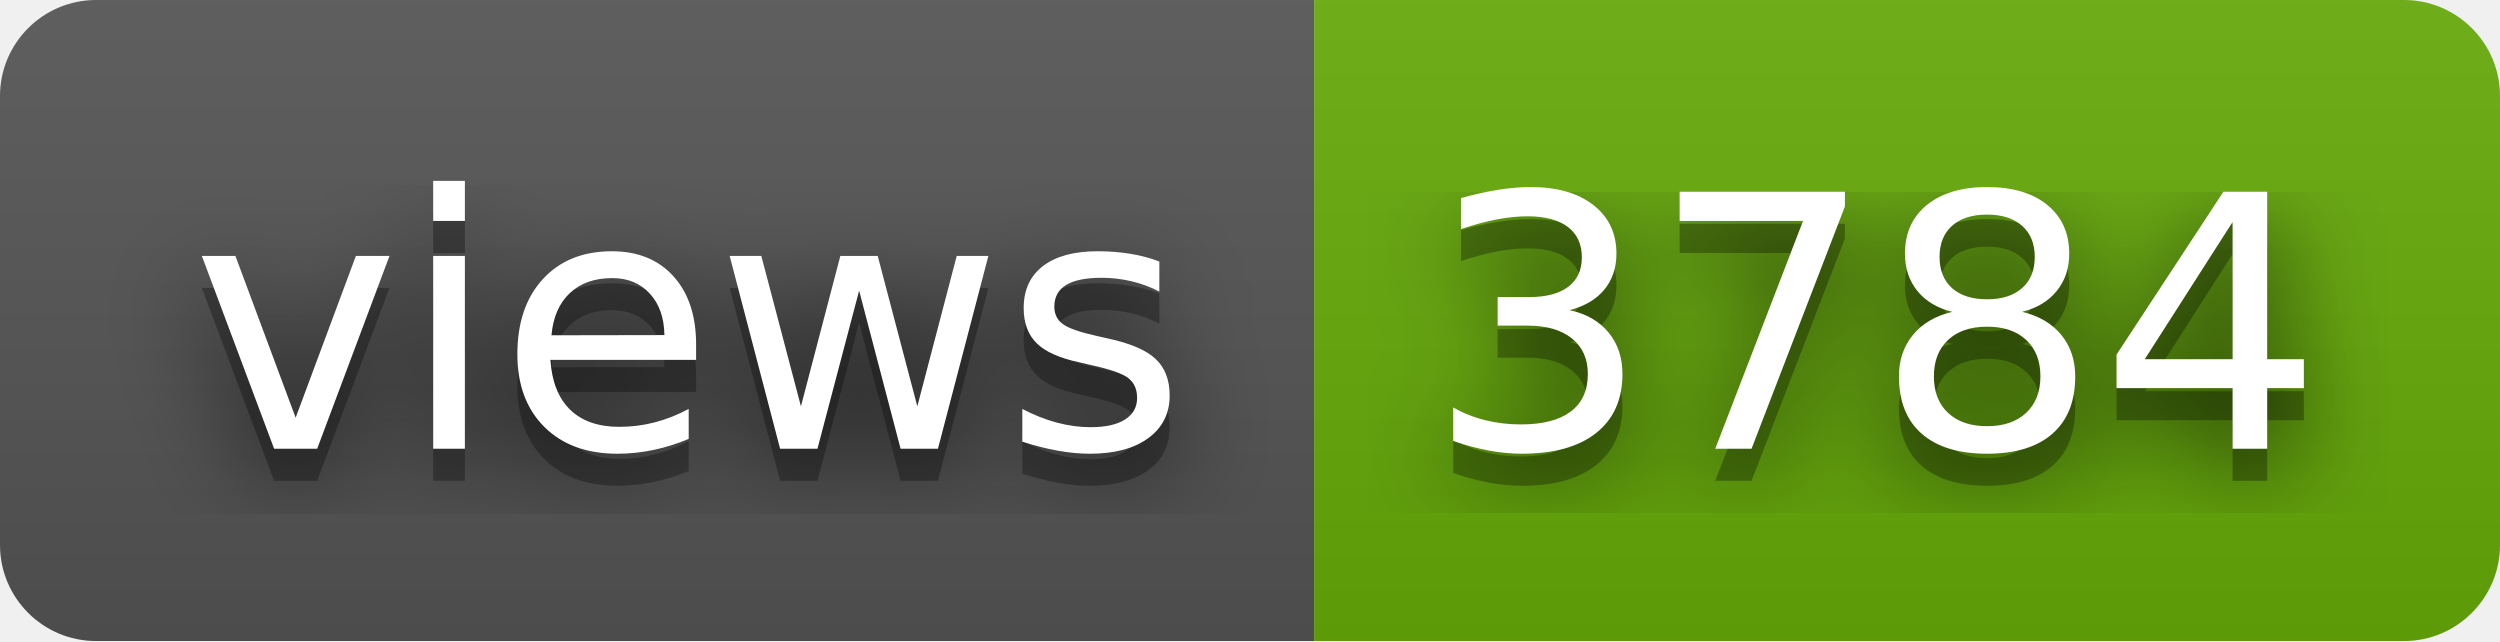
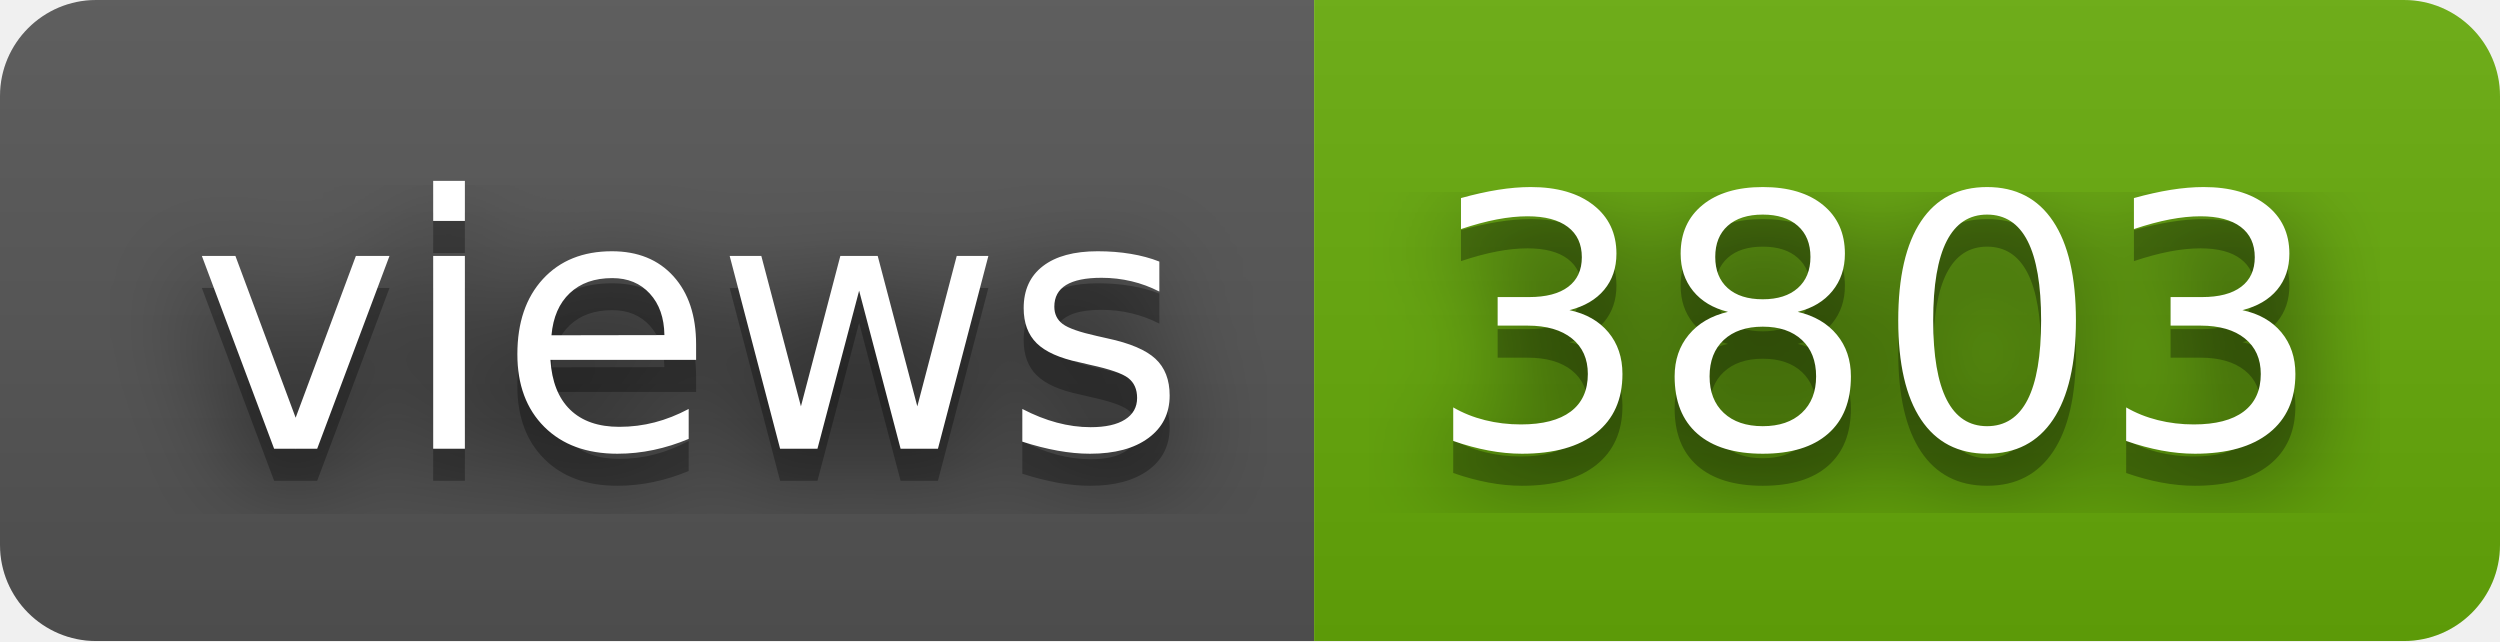
- <svg xmlns="http://www.w3.org/2000/svg" width="78" height="20" role="img" aria-label="views: 3784">
+ <svg xmlns="http://www.w3.org/2000/svg" width="78" height="20" role="img" aria-label="views: 3803">
  <filter id="blur">
    <feGaussianBlur stdDeviation="16" />
  </filter>
  <linearGradient id="s" x2="0" y2="100%">
    <stop offset="0" stop-color="#bbb" stop-opacity=".1" />
    <stop offset="1" stop-opacity=".1" />
  </linearGradient>
  <clipPath id="r">
    <rect width="78" height="20" rx="3" />
  </clipPath>
  <g clip-path="url(#r)">
    <rect width="41" height="20" fill="#555" />
    <rect x="41" width="37" height="20" fill="#67ac09" />
    <rect width="78" height="20" fill="url(#s)" />
  </g>
  <g fill="#fff" text-anchor="middle" font-family="Verdana,Geneva,DejaVu Sans,sans-serif" text-rendering="geometricPrecision" font-size="110">
    <g transform="scale(.1)">
      <g aria-hidden="true" fill="#010101">
        <text x="215" y="150" fill-opacity=".8" filter="url(#blur)" textLength="310">views</text>
        <text x="215" y="150" fill-opacity=".3" textLength="310">views</text>
      </g>
      <text x="215" y="140" textLength="310">views</text>
    </g>
    <g transform="scale(.1)">
      <g aria-hidden="true" fill="#010101">
-         <text x="585" y="150" fill-opacity=".8" filter="url(#blur)" textLength="270">3784</text>
-         <text x="585" y="150" fill-opacity=".3" textLength="270">3784</text>
+         <text x="585" y="150" fill-opacity=".8" filter="url(#blur)" textLength="270">3803</text>
+         <text x="585" y="150" fill-opacity=".3" textLength="270">3803</text>
      </g>
-       <text x="585" y="140" textLength="270">3784</text>
+       <text x="585" y="140" textLength="270">3803</text>
    </g>
  </g>
</svg>
